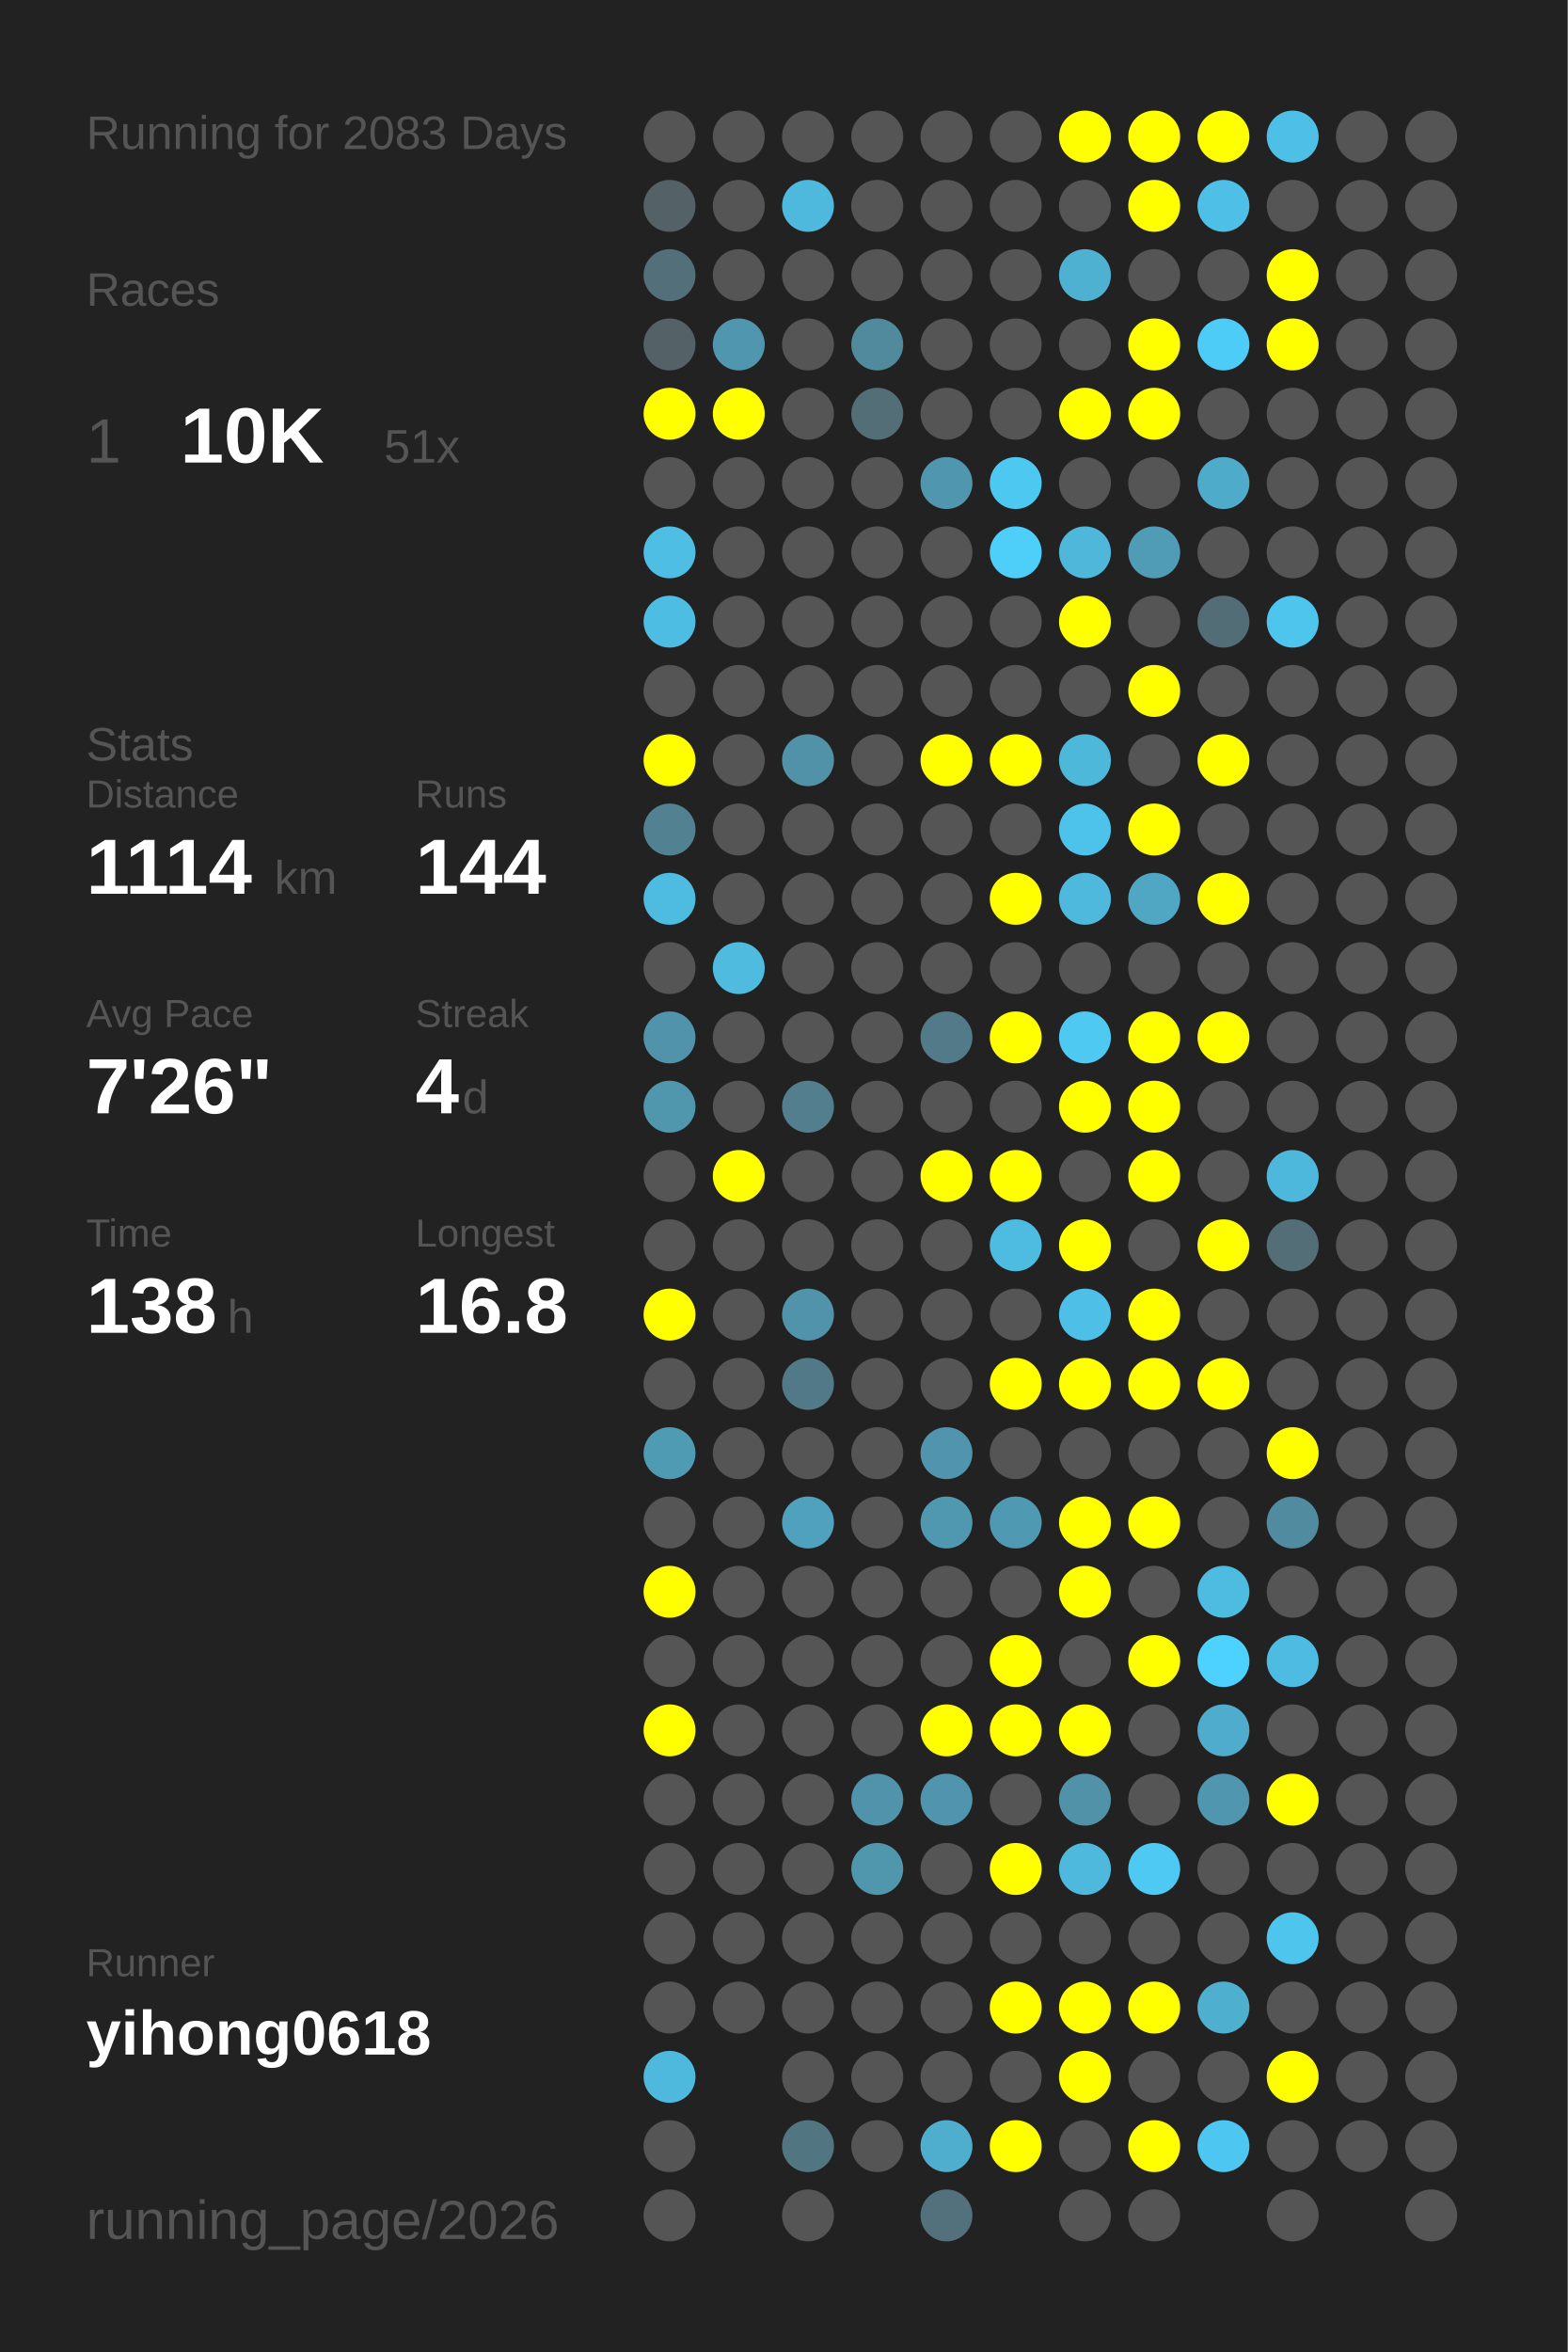
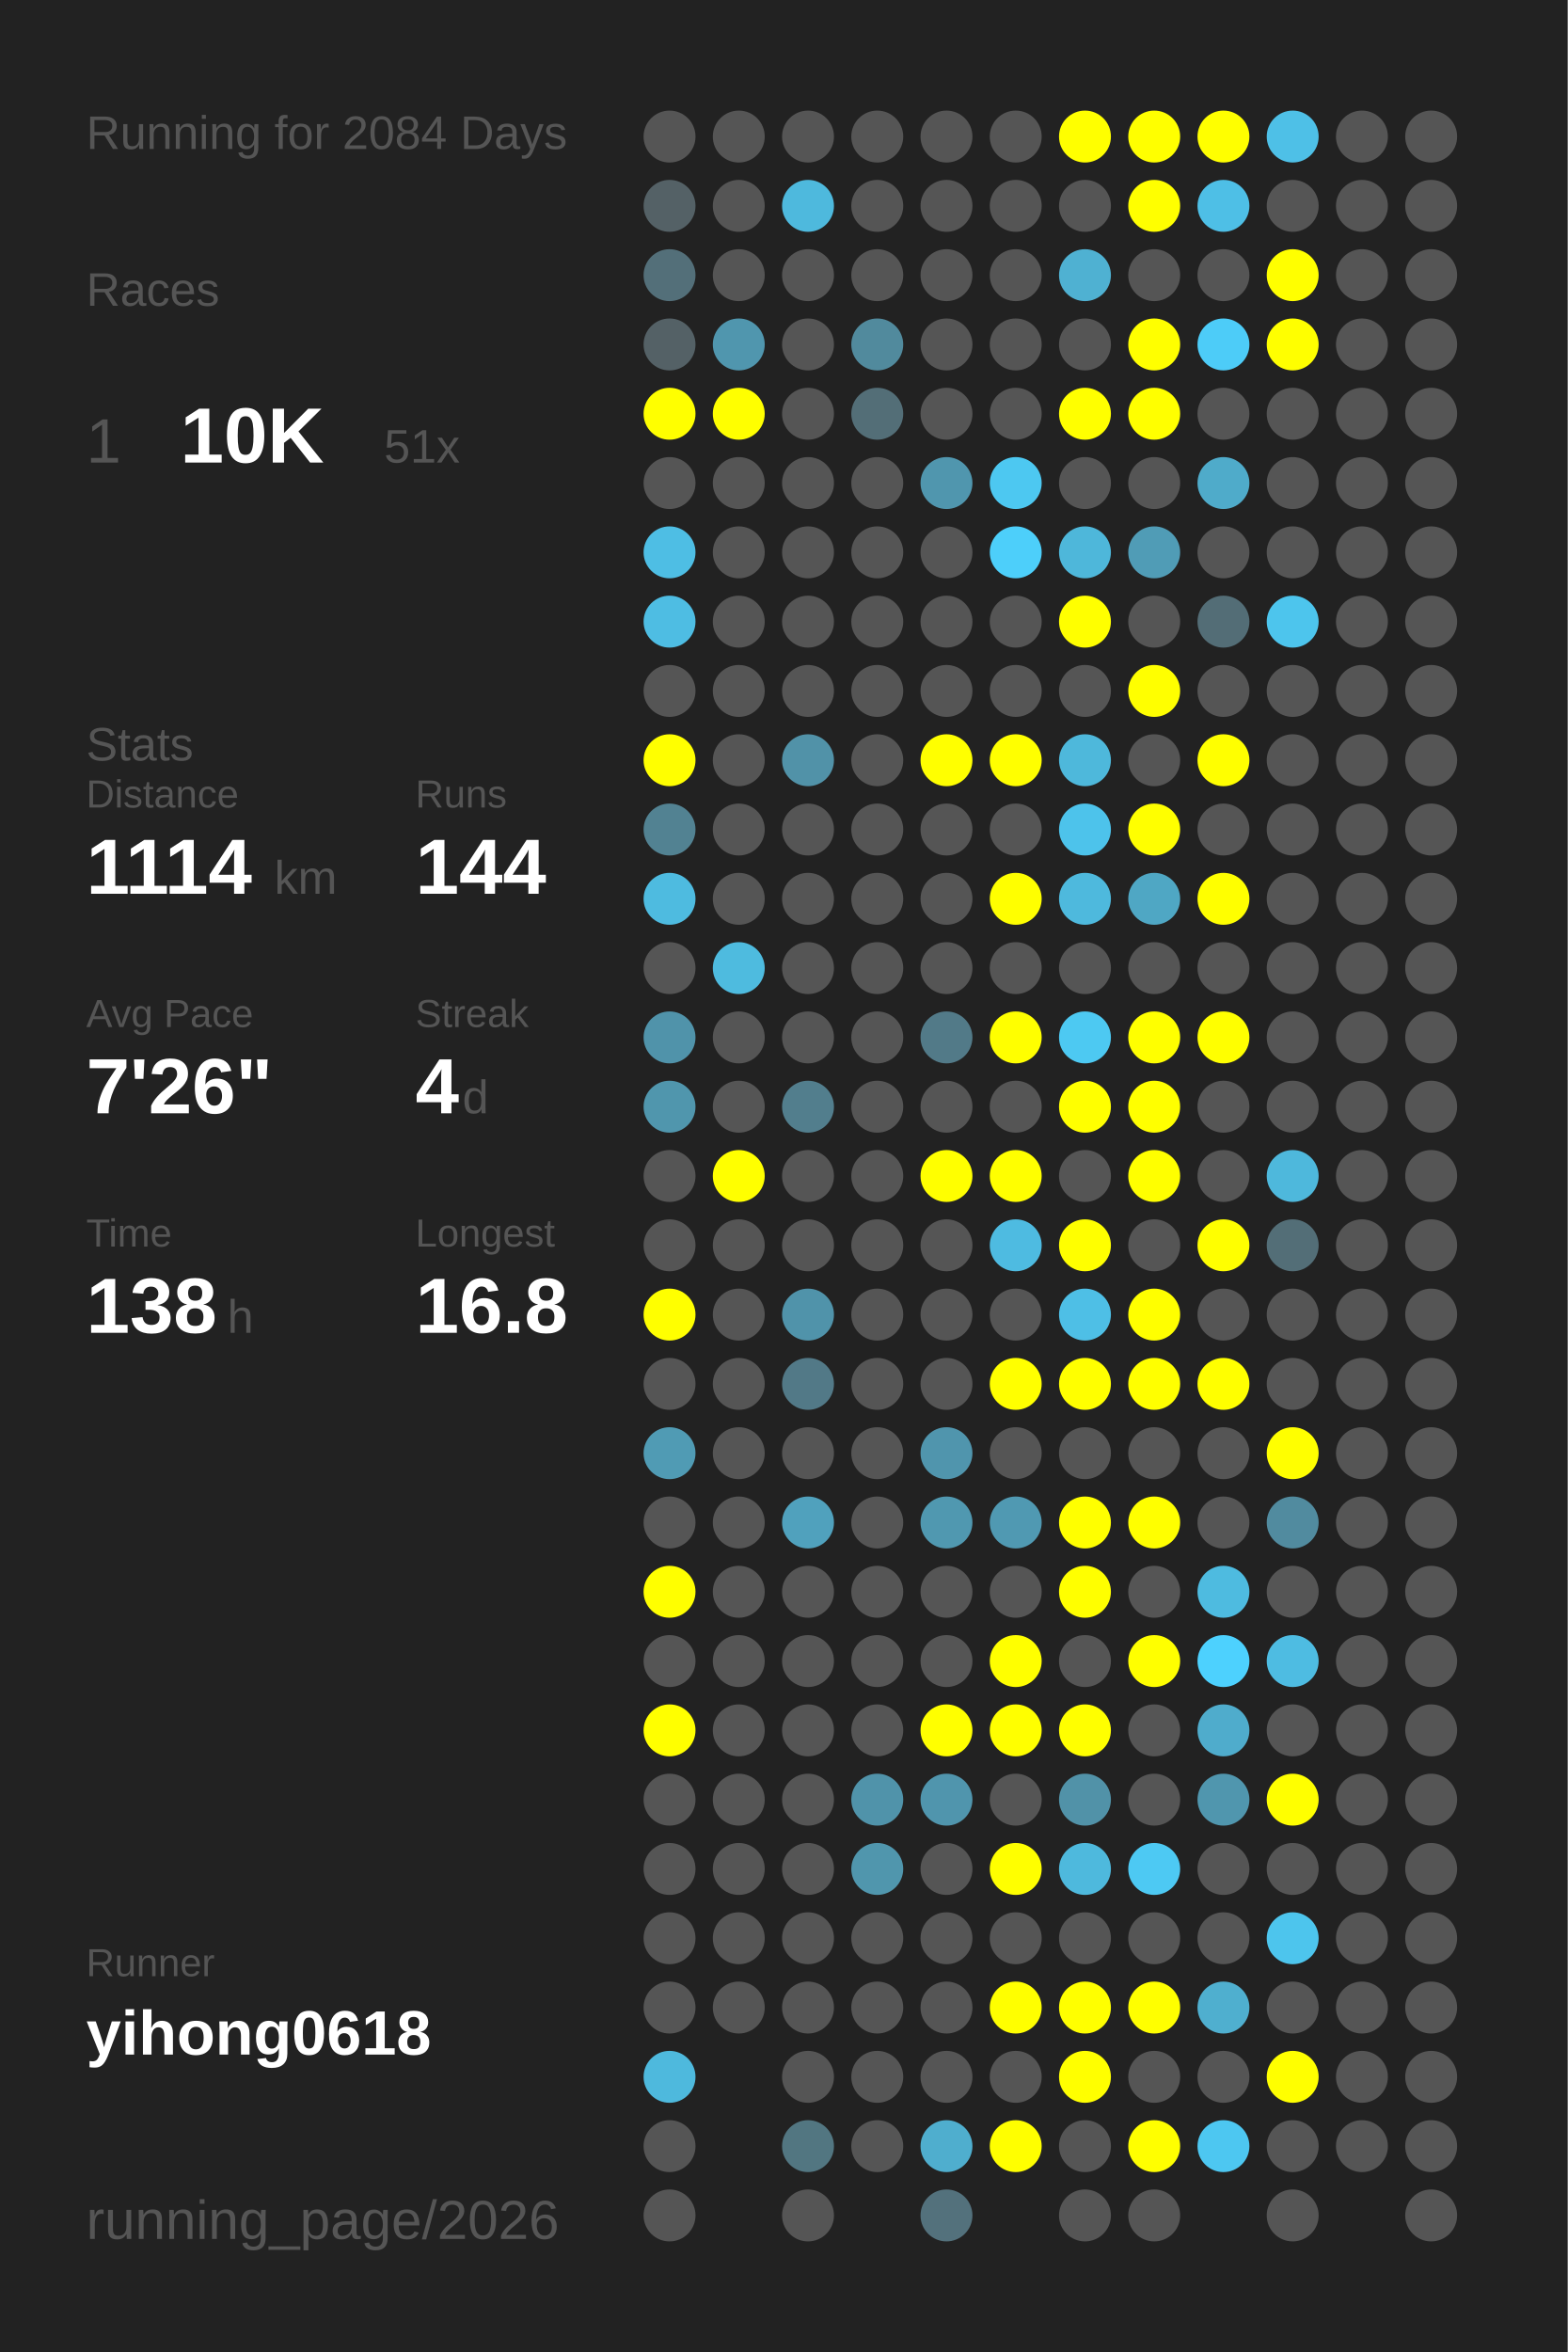
<svg xmlns="http://www.w3.org/2000/svg" baseProfile="full" height="300mm" version="1.1" viewBox="0,0,200,300" width="200mm">
  <defs />
  <rect fill="#222222" height="300" width="200" x="0" y="0" />
-   <text fill="#555555" style="font-size:6px; font-family:Arial;" x="11" y="19">Running for 2083 Days</text>
+   <text fill="#555555" style="font-size:6px; font-family:Arial;" x="11" y="19">Running for 2084 Days</text>
  <text fill="#555555" style="font-size:6px; font-family:Arial;" x="11" y="39">Races</text>
  <text fill="#555555" style="font-size:8px; font-family:Arial;" x="11" y="59">1</text>
  <text fill="#FFFFFF" style="font-size:10px; font-family:Arial; font-weight:bold;" x="23" y="59">10K</text>
  <text fill="#555555" style="font-size:6px; font-family:Arial;" x="49" y="59">51x</text>
  <text fill="#555555" style="font-size:6px; font-family:Arial;" x="11" y="97">Stats</text>
  <text fill="#555555" style="font-size:5px; font-family:Arial;" x="11" y="103">Distance</text>
  <text fill="#FFFFFF" style="font-size:10px; font-family:Arial; font-weight:bold;" x="11" y="114">1114</text>
  <text fill="#555555" style="font-size:6px; font-family:Arial;" x="35" y="114">km</text>
  <text fill="#555555" style="font-size:5px; font-family:Arial;" x="53" y="103">Runs</text>
  <text fill="#FFFFFF" style="font-size:10px; font-family:Arial; font-weight:bold;" x="53" y="114">144</text>
  <text fill="#555555" style="font-size:5px; font-family:Arial;" x="11" y="131">Avg Pace</text>
  <text fill="#FFFFFF" style="font-size:10px; font-family:Arial; font-weight:bold;" x="11" y="142">7'26"</text>
  <text fill="#555555" style="font-size:5px; font-family:Arial;" x="53" y="131">Streak</text>
  <text fill="#FFFFFF" style="font-size:10px; font-family:Arial; font-weight:bold;" x="53" y="142">4</text>
  <text fill="#555555" style="font-size:6px; font-family:Arial;" x="59" y="142">d</text>
  <text fill="#555555" style="font-size:5px; font-family:Arial;" x="11" y="159">Time</text>
  <text fill="#FFFFFF" style="font-size:10px; font-family:Arial; font-weight:bold;" x="11" y="170">138</text>
  <text fill="#555555" style="font-size:6px; font-family:Arial;" x="29" y="170">h</text>
  <text fill="#555555" style="font-size:5px; font-family:Arial;" x="53" y="159">Longest</text>
  <text fill="#FFFFFF" style="font-size:10px; font-family:Arial; font-weight:bold;" x="53" y="170">16.8</text>
  <text fill="#555555" style="font-size:5px; font-family:Arial;" x="11" y="252.065">Runner</text>
  <text fill="#FFFFFF" style="font-size:8px; font-family:Arial; font-weight:bold;" x="11" y="262.065">yihong0618</text>
  <text fill="#555555" style="font-size:7px; font-family:Arial;" x="11" y="285.581">running_page/2026</text>
  <circle cx="85.417" cy="17.419" fill="#555555" r="3.312" />
  <circle cx="85.417" cy="26.258" fill="#546166" r="3.312" />
  <circle cx="85.417" cy="35.097" fill="#536f79" r="3.312" />
  <circle cx="85.417" cy="43.935" fill="#546166" r="3.312" />
  <circle cx="85.417" cy="52.774" fill="#FFFF00" r="3.312" />
  <circle cx="85.417" cy="61.613" fill="#555555" r="3.312" />
  <circle cx="85.417" cy="70.452" fill="#4ebee4" r="3.312" />
  <circle cx="85.417" cy="79.29" fill="#4ebde3" r="3.312" />
  <circle cx="85.417" cy="88.129" fill="#555555" r="3.312" />
  <circle cx="85.417" cy="96.968" fill="#FFFF00" r="3.312" />
  <circle cx="85.417" cy="105.806" fill="#528292" r="3.312" />
  <circle cx="85.417" cy="114.645" fill="#4ebbe0" r="3.312" />
  <circle cx="85.417" cy="123.484" fill="#555555" r="3.312" />
  <circle cx="85.417" cy="132.323" fill="#5093aa" r="3.312" />
  <circle cx="85.417" cy="141.161" fill="#5096ad" r="3.312" />
  <circle cx="85.417" cy="150" fill="#555555" r="3.312" />
  <circle cx="85.417" cy="158.839" fill="#555555" r="3.312" />
  <circle cx="85.417" cy="167.677" fill="#FFFF00" r="3.312" />
  <circle cx="85.417" cy="176.516" fill="#555555" r="3.312" />
  <circle cx="85.417" cy="185.355" fill="#509bb4" r="3.312" />
  <circle cx="85.417" cy="194.194" fill="#555555" r="3.312" />
  <circle cx="85.417" cy="203.032" fill="#FFFF00" r="3.312" />
  <circle cx="85.417" cy="211.871" fill="#555555" r="3.312" />
  <circle cx="85.417" cy="220.71" fill="#FFFF00" r="3.312" />
  <circle cx="85.417" cy="229.548" fill="#555555" r="3.312" />
  <circle cx="85.417" cy="238.387" fill="#555555" r="3.312" />
  <circle cx="85.417" cy="247.226" fill="#555555" r="3.312" />
  <circle cx="85.417" cy="256.065" fill="#555555" r="3.312" />
  <circle cx="85.417" cy="264.903" fill="#4eb9dd" r="3.312" />
  <circle cx="85.417" cy="273.742" fill="#555555" r="3.312" />
  <circle cx="85.417" cy="282.581" fill="#555555" r="3.312" />
  <circle cx="94.25" cy="17.419" fill="#555555" r="3.312" />
  <circle cx="94.25" cy="26.258" fill="#555555" r="3.312" />
  <circle cx="94.25" cy="35.097" fill="#555555" r="3.312" />
  <circle cx="94.25" cy="43.935" fill="#5096ae" r="3.312" />
  <circle cx="94.25" cy="52.774" fill="#FFFF00" r="3.312" />
  <circle cx="94.25" cy="61.613" fill="#555555" r="3.312" />
  <circle cx="94.25" cy="70.452" fill="#555555" r="3.312" />
  <circle cx="94.25" cy="79.29" fill="#555555" r="3.312" />
  <circle cx="94.25" cy="88.129" fill="#555555" r="3.312" />
  <circle cx="94.25" cy="96.968" fill="#555555" r="3.312" />
  <circle cx="94.25" cy="105.806" fill="#555555" r="3.312" />
  <circle cx="94.25" cy="114.645" fill="#555555" r="3.312" />
  <circle cx="94.25" cy="123.484" fill="#4ebbdf" r="3.312" />
  <circle cx="94.25" cy="132.323" fill="#555555" r="3.312" />
  <circle cx="94.25" cy="141.161" fill="#555555" r="3.312" />
  <circle cx="94.25" cy="150" fill="#FFFF00" r="3.312" />
  <circle cx="94.25" cy="158.839" fill="#555555" r="3.312" />
  <circle cx="94.25" cy="167.677" fill="#555555" r="3.312" />
  <circle cx="94.25" cy="176.516" fill="#555555" r="3.312" />
  <circle cx="94.25" cy="185.355" fill="#555555" r="3.312" />
  <circle cx="94.25" cy="194.194" fill="#555555" r="3.312" />
  <circle cx="94.25" cy="203.032" fill="#555555" r="3.312" />
  <circle cx="94.25" cy="211.871" fill="#555555" r="3.312" />
  <circle cx="94.25" cy="220.71" fill="#555555" r="3.312" />
  <circle cx="94.25" cy="229.548" fill="#555555" r="3.312" />
  <circle cx="94.25" cy="238.387" fill="#555555" r="3.312" />
  <circle cx="94.25" cy="247.226" fill="#555555" r="3.312" />
  <circle cx="94.25" cy="256.065" fill="#555555" r="3.312" />
  <circle cx="103.083" cy="17.419" fill="#555555" r="3.312" />
  <circle cx="103.083" cy="26.258" fill="#4eb9dd" r="3.312" />
  <circle cx="103.083" cy="35.097" fill="#555555" r="3.312" />
  <circle cx="103.083" cy="43.935" fill="#555555" r="3.312" />
  <circle cx="103.083" cy="52.774" fill="#555555" r="3.312" />
  <circle cx="103.083" cy="61.613" fill="#555555" r="3.312" />
  <circle cx="103.083" cy="70.452" fill="#555555" r="3.312" />
  <circle cx="103.083" cy="79.29" fill="#555555" r="3.312" />
  <circle cx="103.083" cy="88.129" fill="#555555" r="3.312" />
  <circle cx="103.083" cy="96.968" fill="#5192a8" r="3.312" />
  <circle cx="103.083" cy="105.806" fill="#555555" r="3.312" />
  <circle cx="103.083" cy="114.645" fill="#555555" r="3.312" />
  <circle cx="103.083" cy="123.484" fill="#555555" r="3.312" />
  <circle cx="103.083" cy="132.323" fill="#555555" r="3.312" />
  <circle cx="103.083" cy="141.161" fill="#527e8d" r="3.312" />
  <circle cx="103.083" cy="150" fill="#555555" r="3.312" />
  <circle cx="103.083" cy="158.839" fill="#555555" r="3.312" />
  <circle cx="103.083" cy="167.677" fill="#5093aa" r="3.312" />
  <circle cx="103.083" cy="176.516" fill="#527987" r="3.312" />
  <circle cx="103.083" cy="185.355" fill="#555555" r="3.312" />
  <circle cx="103.083" cy="194.194" fill="#50a1bd" r="3.312" />
  <circle cx="103.083" cy="203.032" fill="#555555" r="3.312" />
  <circle cx="103.083" cy="211.871" fill="#555555" r="3.312" />
  <circle cx="103.083" cy="220.71" fill="#555555" r="3.312" />
  <circle cx="103.083" cy="229.548" fill="#555555" r="3.312" />
  <circle cx="103.083" cy="238.387" fill="#555555" r="3.312" />
  <circle cx="103.083" cy="247.226" fill="#555555" r="3.312" />
  <circle cx="103.083" cy="256.065" fill="#555555" r="3.312" />
  <circle cx="103.083" cy="264.903" fill="#555555" r="3.312" />
  <circle cx="103.083" cy="273.742" fill="#527681" r="3.312" />
  <circle cx="103.083" cy="282.581" fill="#555555" r="3.312" />
  <circle cx="111.917" cy="17.419" fill="#555555" r="3.312" />
  <circle cx="111.917" cy="26.258" fill="#555555" r="3.312" />
  <circle cx="111.917" cy="35.097" fill="#555555" r="3.312" />
  <circle cx="111.917" cy="43.935" fill="#518a9d" r="3.312" />
  <circle cx="111.917" cy="52.774" fill="#536e77" r="3.312" />
  <circle cx="111.917" cy="61.613" fill="#555555" r="3.312" />
  <circle cx="111.917" cy="70.452" fill="#555555" r="3.312" />
  <circle cx="111.917" cy="79.29" fill="#555555" r="3.312" />
  <circle cx="111.917" cy="88.129" fill="#555555" r="3.312" />
  <circle cx="111.917" cy="96.968" fill="#555555" r="3.312" />
  <circle cx="111.917" cy="105.806" fill="#555555" r="3.312" />
  <circle cx="111.917" cy="114.645" fill="#555555" r="3.312" />
  <circle cx="111.917" cy="123.484" fill="#555555" r="3.312" />
  <circle cx="111.917" cy="132.323" fill="#555555" r="3.312" />
  <circle cx="111.917" cy="141.161" fill="#555555" r="3.312" />
  <circle cx="111.917" cy="150" fill="#555555" r="3.312" />
  <circle cx="111.917" cy="158.839" fill="#555555" r="3.312" />
  <circle cx="111.917" cy="167.677" fill="#555555" r="3.312" />
  <circle cx="111.917" cy="176.516" fill="#555555" r="3.312" />
  <circle cx="111.917" cy="185.355" fill="#555555" r="3.312" />
  <circle cx="111.917" cy="194.194" fill="#555555" r="3.312" />
  <circle cx="111.917" cy="203.032" fill="#555555" r="3.312" />
  <circle cx="111.917" cy="211.871" fill="#555555" r="3.312" />
  <circle cx="111.917" cy="220.71" fill="#555555" r="3.312" />
  <circle cx="111.917" cy="229.548" fill="#5093aa" r="3.312" />
  <circle cx="111.917" cy="238.387" fill="#5096ad" r="3.312" />
  <circle cx="111.917" cy="247.226" fill="#555555" r="3.312" />
  <circle cx="111.917" cy="256.065" fill="#555555" r="3.312" />
  <circle cx="111.917" cy="264.903" fill="#555555" r="3.312" />
  <circle cx="111.917" cy="273.742" fill="#555555" r="3.312" />
  <circle cx="120.75" cy="17.419" fill="#555555" r="3.312" />
  <circle cx="120.75" cy="26.258" fill="#555555" r="3.312" />
  <circle cx="120.75" cy="35.097" fill="#555555" r="3.312" />
  <circle cx="120.75" cy="43.935" fill="#555555" r="3.312" />
  <circle cx="120.75" cy="52.774" fill="#555555" r="3.312" />
  <circle cx="120.75" cy="61.613" fill="#5096ae" r="3.312" />
  <circle cx="120.75" cy="70.452" fill="#555555" r="3.312" />
  <circle cx="120.75" cy="79.29" fill="#555555" r="3.312" />
  <circle cx="120.75" cy="88.129" fill="#555555" r="3.312" />
  <circle cx="120.75" cy="96.968" fill="#FFFF00" r="3.312" />
  <circle cx="120.75" cy="105.806" fill="#555555" r="3.312" />
  <circle cx="120.75" cy="114.645" fill="#555555" r="3.312" />
  <circle cx="120.75" cy="123.484" fill="#555555" r="3.312" />
  <circle cx="120.75" cy="132.323" fill="#527a88" r="3.312" />
  <circle cx="120.75" cy="141.161" fill="#555555" r="3.312" />
  <circle cx="120.75" cy="150" fill="#FFFF00" r="3.312" />
  <circle cx="120.75" cy="158.839" fill="#555555" r="3.312" />
  <circle cx="120.75" cy="167.677" fill="#555555" r="3.312" />
  <circle cx="120.75" cy="176.516" fill="#555555" r="3.312" />
  <circle cx="120.75" cy="185.355" fill="#5095ad" r="3.312" />
  <circle cx="120.75" cy="194.194" fill="#5098b0" r="3.312" />
  <circle cx="120.75" cy="203.032" fill="#555555" r="3.312" />
  <circle cx="120.75" cy="211.871" fill="#555555" r="3.312" />
  <circle cx="120.75" cy="220.71" fill="#FFFF00" r="3.312" />
  <circle cx="120.75" cy="229.548" fill="#5095ad" r="3.312" />
  <circle cx="120.75" cy="238.387" fill="#555555" r="3.312" />
  <circle cx="120.75" cy="247.226" fill="#555555" r="3.312" />
  <circle cx="120.75" cy="256.065" fill="#555555" r="3.312" />
  <circle cx="120.75" cy="264.903" fill="#555555" r="3.312" />
  <circle cx="120.75" cy="273.742" fill="#4faece" r="3.312" />
  <circle cx="120.75" cy="282.581" fill="#53717c" r="3.312" />
  <circle cx="129.583" cy="17.419" fill="#555555" r="3.312" />
  <circle cx="129.583" cy="26.258" fill="#555555" r="3.312" />
  <circle cx="129.583" cy="35.097" fill="#555555" r="3.312" />
  <circle cx="129.583" cy="43.935" fill="#555555" r="3.312" />
  <circle cx="129.583" cy="52.774" fill="#555555" r="3.312" />
  <circle cx="129.583" cy="61.613" fill="#4dc8f1" r="3.312" />
  <circle cx="129.583" cy="70.452" fill="#4dcffa" r="3.312" />
  <circle cx="129.583" cy="79.29" fill="#555555" r="3.312" />
  <circle cx="129.583" cy="88.129" fill="#555555" r="3.312" />
  <circle cx="129.583" cy="96.968" fill="#FFFF00" r="3.312" />
  <circle cx="129.583" cy="105.806" fill="#555555" r="3.312" />
  <circle cx="129.583" cy="114.645" fill="#FFFF00" r="3.312" />
  <circle cx="129.583" cy="123.484" fill="#555555" r="3.312" />
  <circle cx="129.583" cy="132.323" fill="#FFFF00" r="3.312" />
  <circle cx="129.583" cy="141.161" fill="#555555" r="3.312" />
  <circle cx="129.583" cy="150" fill="#FFFF00" r="3.312" />
  <circle cx="129.583" cy="158.839" fill="#4ebbe1" r="3.312" />
  <circle cx="129.583" cy="167.677" fill="#555555" r="3.312" />
  <circle cx="129.583" cy="176.516" fill="#FFFF00" r="3.312" />
  <circle cx="129.583" cy="185.355" fill="#555555" r="3.312" />
  <circle cx="129.583" cy="194.194" fill="#5099b2" r="3.312" />
  <circle cx="129.583" cy="203.032" fill="#555555" r="3.312" />
  <circle cx="129.583" cy="211.871" fill="#FFFF00" r="3.312" />
  <circle cx="129.583" cy="220.71" fill="#FFFF00" r="3.312" />
  <circle cx="129.583" cy="229.548" fill="#555555" r="3.312" />
  <circle cx="129.583" cy="238.387" fill="#FFFF00" r="3.312" />
  <circle cx="129.583" cy="247.226" fill="#555555" r="3.312" />
  <circle cx="129.583" cy="256.065" fill="#FFFF00" r="3.312" />
  <circle cx="129.583" cy="264.903" fill="#555555" r="3.312" />
  <circle cx="129.583" cy="273.742" fill="#FFFF00" r="3.312" />
  <circle cx="138.417" cy="17.419" fill="#FFFF00" r="3.312" />
  <circle cx="138.417" cy="26.258" fill="#555555" r="3.312" />
  <circle cx="138.417" cy="35.097" fill="#4fb1d2" r="3.312" />
  <circle cx="138.417" cy="43.935" fill="#555555" r="3.312" />
  <circle cx="138.417" cy="52.774" fill="#FFFF00" r="3.312" />
  <circle cx="138.417" cy="61.613" fill="#555555" r="3.312" />
  <circle cx="138.417" cy="70.452" fill="#4eb7da" r="3.312" />
  <circle cx="138.417" cy="79.29" fill="#FFFF00" r="3.312" />
  <circle cx="138.417" cy="88.129" fill="#555555" r="3.312" />
  <circle cx="138.417" cy="96.968" fill="#4eb8db" r="3.312" />
  <circle cx="138.417" cy="105.806" fill="#4dc3eb" r="3.312" />
  <circle cx="138.417" cy="114.645" fill="#4eb9dd" r="3.312" />
  <circle cx="138.417" cy="123.484" fill="#555555" r="3.312" />
  <circle cx="138.417" cy="132.323" fill="#4dc9f2" r="3.312" />
  <circle cx="138.417" cy="141.161" fill="#FFFF00" r="3.312" />
  <circle cx="138.417" cy="150" fill="#555555" r="3.312" />
  <circle cx="138.417" cy="158.839" fill="#FFFF00" r="3.312" />
  <circle cx="138.417" cy="167.677" fill="#4ebfe6" r="3.312" />
  <circle cx="138.417" cy="176.516" fill="#FFFF00" r="3.312" />
  <circle cx="138.417" cy="185.355" fill="#555555" r="3.312" />
  <circle cx="138.417" cy="194.194" fill="#FFFF00" r="3.312" />
  <circle cx="138.417" cy="203.032" fill="#FFFF00" r="3.312" />
  <circle cx="138.417" cy="211.871" fill="#555555" r="3.312" />
  <circle cx="138.417" cy="220.71" fill="#FFFF00" r="3.312" />
  <circle cx="138.417" cy="229.548" fill="#5192a8" r="3.312" />
  <circle cx="138.417" cy="238.387" fill="#4eb9dd" r="3.312" />
  <circle cx="138.417" cy="247.226" fill="#555555" r="3.312" />
  <circle cx="138.417" cy="256.065" fill="#FFFF00" r="3.312" />
  <circle cx="138.417" cy="264.903" fill="#FFFF00" r="3.312" />
  <circle cx="138.417" cy="273.742" fill="#555555" r="3.312" />
  <circle cx="138.417" cy="282.581" fill="#555555" r="3.312" />
  <circle cx="147.25" cy="17.419" fill="#FFFF00" r="3.312" />
  <circle cx="147.25" cy="26.258" fill="#FFFF00" r="3.312" />
  <circle cx="147.25" cy="35.097" fill="#555555" r="3.312" />
  <circle cx="147.25" cy="43.935" fill="#FFFF00" r="3.312" />
  <circle cx="147.25" cy="52.774" fill="#FFFF00" r="3.312" />
  <circle cx="147.25" cy="61.613" fill="#555555" r="3.312" />
  <circle cx="147.25" cy="70.452" fill="#509cb6" r="3.312" />
  <circle cx="147.25" cy="79.29" fill="#555555" r="3.312" />
  <circle cx="147.25" cy="88.129" fill="#FFFF00" r="3.312" />
  <circle cx="147.25" cy="96.968" fill="#555555" r="3.312" />
  <circle cx="147.25" cy="105.806" fill="#FFFF00" r="3.312" />
  <circle cx="147.25" cy="114.645" fill="#4fa7c4" r="3.312" />
  <circle cx="147.25" cy="123.484" fill="#555555" r="3.312" />
  <circle cx="147.25" cy="132.323" fill="#FFFF00" r="3.312" />
  <circle cx="147.25" cy="141.161" fill="#FFFF00" r="3.312" />
  <circle cx="147.25" cy="150" fill="#FFFF00" r="3.312" />
  <circle cx="147.25" cy="158.839" fill="#555555" r="3.312" />
  <circle cx="147.25" cy="167.677" fill="#FFFF00" r="3.312" />
  <circle cx="147.25" cy="176.516" fill="#FFFF00" r="3.312" />
  <circle cx="147.25" cy="185.355" fill="#555555" r="3.312" />
  <circle cx="147.25" cy="194.194" fill="#FFFF00" r="3.312" />
  <circle cx="147.25" cy="203.032" fill="#555555" r="3.312" />
  <circle cx="147.25" cy="211.871" fill="#FFFF00" r="3.312" />
  <circle cx="147.25" cy="220.71" fill="#555555" r="3.312" />
  <circle cx="147.25" cy="229.548" fill="#555555" r="3.312" />
  <circle cx="147.25" cy="238.387" fill="#4dc9f3" r="3.312" />
  <circle cx="147.25" cy="247.226" fill="#555555" r="3.312" />
  <circle cx="147.25" cy="256.065" fill="#FFFF00" r="3.312" />
  <circle cx="147.25" cy="264.903" fill="#555555" r="3.312" />
  <circle cx="147.25" cy="273.742" fill="#FFFF00" r="3.312" />
  <circle cx="147.25" cy="282.581" fill="#555555" r="3.312" />
  <circle cx="156.083" cy="17.419" fill="#FFFF00" r="3.312" />
  <circle cx="156.083" cy="26.258" fill="#4ebfe6" r="3.312" />
  <circle cx="156.083" cy="35.097" fill="#555555" r="3.312" />
  <circle cx="156.083" cy="43.935" fill="#4dccf8" r="3.312" />
  <circle cx="156.083" cy="52.774" fill="#555555" r="3.312" />
  <circle cx="156.083" cy="61.613" fill="#4fabca" r="3.312" />
  <circle cx="156.083" cy="70.452" fill="#555555" r="3.312" />
  <circle cx="156.083" cy="79.29" fill="#536d76" r="3.312" />
  <circle cx="156.083" cy="88.129" fill="#555555" r="3.312" />
  <circle cx="156.083" cy="96.968" fill="#FFFF00" r="3.312" />
  <circle cx="156.083" cy="105.806" fill="#555555" r="3.312" />
  <circle cx="156.083" cy="114.645" fill="#FFFF00" r="3.312" />
  <circle cx="156.083" cy="123.484" fill="#555555" r="3.312" />
  <circle cx="156.083" cy="132.323" fill="#FFFF00" r="3.312" />
  <circle cx="156.083" cy="141.161" fill="#555555" r="3.312" />
  <circle cx="156.083" cy="150" fill="#555555" r="3.312" />
  <circle cx="156.083" cy="158.839" fill="#FFFF00" r="3.312" />
  <circle cx="156.083" cy="167.677" fill="#555555" r="3.312" />
  <circle cx="156.083" cy="176.516" fill="#FFFF00" r="3.312" />
  <circle cx="156.083" cy="185.355" fill="#555555" r="3.312" />
  <circle cx="156.083" cy="194.194" fill="#555555" r="3.312" />
  <circle cx="156.083" cy="203.032" fill="#4ebbe0" r="3.312" />
  <circle cx="156.083" cy="211.871" fill="#4dd1fe" r="3.312" />
  <circle cx="156.083" cy="220.71" fill="#4faccc" r="3.312" />
  <circle cx="156.083" cy="229.548" fill="#5096ae" r="3.312" />
  <circle cx="156.083" cy="238.387" fill="#555555" r="3.312" />
  <circle cx="156.083" cy="247.226" fill="#555555" r="3.312" />
  <circle cx="156.083" cy="256.065" fill="#4fafcf" r="3.312" />
  <circle cx="156.083" cy="264.903" fill="#555555" r="3.312" />
  <circle cx="156.083" cy="273.742" fill="#4dc7f1" r="3.312" />
  <circle cx="164.917" cy="17.419" fill="#4ec0e7" r="3.312" />
  <circle cx="164.917" cy="26.258" fill="#555555" r="3.312" />
  <circle cx="164.917" cy="35.097" fill="#FFFF00" r="3.312" />
  <circle cx="164.917" cy="43.935" fill="#FFFF00" r="3.312" />
  <circle cx="164.917" cy="52.774" fill="#555555" r="3.312" />
  <circle cx="164.917" cy="61.613" fill="#555555" r="3.312" />
  <circle cx="164.917" cy="70.452" fill="#555555" r="3.312" />
  <circle cx="164.917" cy="79.29" fill="#4dc5ed" r="3.312" />
  <circle cx="164.917" cy="88.129" fill="#555555" r="3.312" />
  <circle cx="164.917" cy="96.968" fill="#555555" r="3.312" />
  <circle cx="164.917" cy="105.806" fill="#555555" r="3.312" />
  <circle cx="164.917" cy="114.645" fill="#555555" r="3.312" />
  <circle cx="164.917" cy="123.484" fill="#555555" r="3.312" />
  <circle cx="164.917" cy="132.323" fill="#555555" r="3.312" />
  <circle cx="164.917" cy="141.161" fill="#555555" r="3.312" />
  <circle cx="164.917" cy="150" fill="#4eb8dc" r="3.312" />
  <circle cx="164.917" cy="158.839" fill="#536e77" r="3.312" />
  <circle cx="164.917" cy="167.677" fill="#555555" r="3.312" />
  <circle cx="164.917" cy="176.516" fill="#555555" r="3.312" />
  <circle cx="164.917" cy="185.355" fill="#FFFF00" r="3.312" />
  <circle cx="164.917" cy="194.194" fill="#518b9f" r="3.312" />
  <circle cx="164.917" cy="203.032" fill="#555555" r="3.312" />
  <circle cx="164.917" cy="211.871" fill="#4ebce2" r="3.312" />
  <circle cx="164.917" cy="220.71" fill="#555555" r="3.312" />
  <circle cx="164.917" cy="229.548" fill="#FFFF00" r="3.312" />
  <circle cx="164.917" cy="238.387" fill="#555555" r="3.312" />
  <circle cx="164.917" cy="247.226" fill="#4dc5ed" r="3.312" />
  <circle cx="164.917" cy="256.065" fill="#555555" r="3.312" />
  <circle cx="164.917" cy="264.903" fill="#FFFF00" r="3.312" />
  <circle cx="164.917" cy="273.742" fill="#555555" r="3.312" />
  <circle cx="164.917" cy="282.581" fill="#555555" r="3.312" />
  <circle cx="173.75" cy="17.419" fill="#555555" r="3.312" />
  <circle cx="173.75" cy="26.258" fill="#555555" r="3.312" />
  <circle cx="173.75" cy="35.097" fill="#555555" r="3.312" />
  <circle cx="173.75" cy="43.935" fill="#555555" r="3.312" />
  <circle cx="173.75" cy="52.774" fill="#555555" r="3.312" />
  <circle cx="173.75" cy="61.613" fill="#555555" r="3.312" />
  <circle cx="173.75" cy="70.452" fill="#555555" r="3.312" />
  <circle cx="173.75" cy="79.29" fill="#555555" r="3.312" />
  <circle cx="173.75" cy="88.129" fill="#555555" r="3.312" />
  <circle cx="173.75" cy="96.968" fill="#555555" r="3.312" />
  <circle cx="173.75" cy="105.806" fill="#555555" r="3.312" />
  <circle cx="173.75" cy="114.645" fill="#555555" r="3.312" />
  <circle cx="173.75" cy="123.484" fill="#555555" r="3.312" />
  <circle cx="173.75" cy="132.323" fill="#555555" r="3.312" />
  <circle cx="173.75" cy="141.161" fill="#555555" r="3.312" />
  <circle cx="173.75" cy="150" fill="#555555" r="3.312" />
  <circle cx="173.75" cy="158.839" fill="#555555" r="3.312" />
  <circle cx="173.75" cy="167.677" fill="#555555" r="3.312" />
  <circle cx="173.75" cy="176.516" fill="#555555" r="3.312" />
  <circle cx="173.75" cy="185.355" fill="#555555" r="3.312" />
  <circle cx="173.75" cy="194.194" fill="#555555" r="3.312" />
  <circle cx="173.75" cy="203.032" fill="#555555" r="3.312" />
  <circle cx="173.75" cy="211.871" fill="#555555" r="3.312" />
  <circle cx="173.75" cy="220.71" fill="#555555" r="3.312" />
  <circle cx="173.75" cy="229.548" fill="#555555" r="3.312" />
  <circle cx="173.75" cy="238.387" fill="#555555" r="3.312" />
  <circle cx="173.75" cy="247.226" fill="#555555" r="3.312" />
  <circle cx="173.75" cy="256.065" fill="#555555" r="3.312" />
  <circle cx="173.75" cy="264.903" fill="#555555" r="3.312" />
  <circle cx="173.75" cy="273.742" fill="#555555" r="3.312" />
  <circle cx="182.583" cy="17.419" fill="#555555" r="3.312" />
  <circle cx="182.583" cy="26.258" fill="#555555" r="3.312" />
  <circle cx="182.583" cy="35.097" fill="#555555" r="3.312" />
  <circle cx="182.583" cy="43.935" fill="#555555" r="3.312" />
  <circle cx="182.583" cy="52.774" fill="#555555" r="3.312" />
  <circle cx="182.583" cy="61.613" fill="#555555" r="3.312" />
  <circle cx="182.583" cy="70.452" fill="#555555" r="3.312" />
  <circle cx="182.583" cy="79.29" fill="#555555" r="3.312" />
  <circle cx="182.583" cy="88.129" fill="#555555" r="3.312" />
  <circle cx="182.583" cy="96.968" fill="#555555" r="3.312" />
  <circle cx="182.583" cy="105.806" fill="#555555" r="3.312" />
  <circle cx="182.583" cy="114.645" fill="#555555" r="3.312" />
  <circle cx="182.583" cy="123.484" fill="#555555" r="3.312" />
  <circle cx="182.583" cy="132.323" fill="#555555" r="3.312" />
  <circle cx="182.583" cy="141.161" fill="#555555" r="3.312" />
  <circle cx="182.583" cy="150" fill="#555555" r="3.312" />
  <circle cx="182.583" cy="158.839" fill="#555555" r="3.312" />
  <circle cx="182.583" cy="167.677" fill="#555555" r="3.312" />
  <circle cx="182.583" cy="176.516" fill="#555555" r="3.312" />
  <circle cx="182.583" cy="185.355" fill="#555555" r="3.312" />
  <circle cx="182.583" cy="194.194" fill="#555555" r="3.312" />
  <circle cx="182.583" cy="203.032" fill="#555555" r="3.312" />
  <circle cx="182.583" cy="211.871" fill="#555555" r="3.312" />
  <circle cx="182.583" cy="220.71" fill="#555555" r="3.312" />
  <circle cx="182.583" cy="229.548" fill="#555555" r="3.312" />
  <circle cx="182.583" cy="238.387" fill="#555555" r="3.312" />
  <circle cx="182.583" cy="247.226" fill="#555555" r="3.312" />
  <circle cx="182.583" cy="256.065" fill="#555555" r="3.312" />
  <circle cx="182.583" cy="264.903" fill="#555555" r="3.312" />
  <circle cx="182.583" cy="273.742" fill="#555555" r="3.312" />
  <circle cx="182.583" cy="282.581" fill="#555555" r="3.312" />
</svg>
